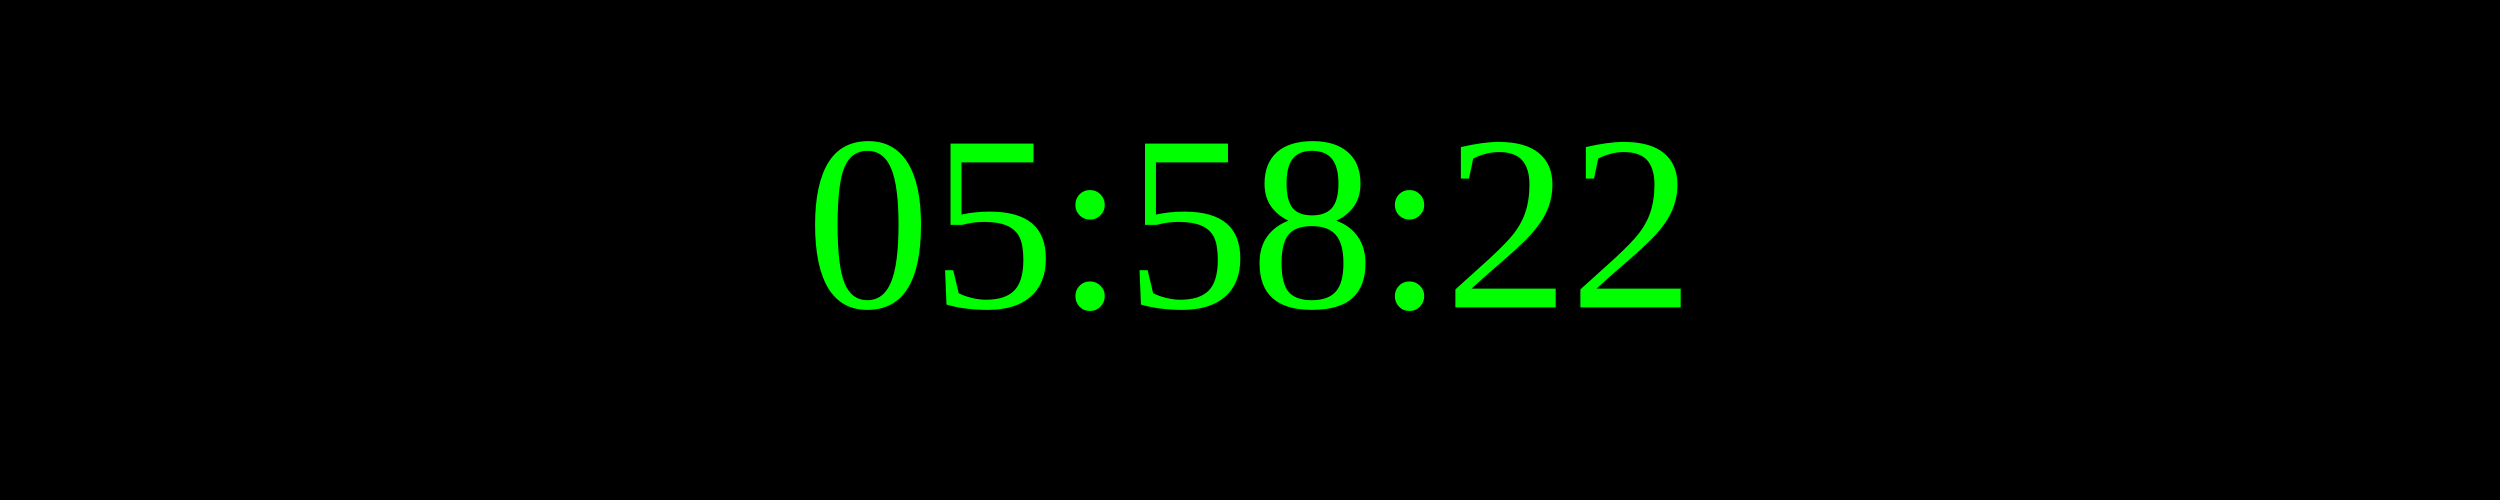
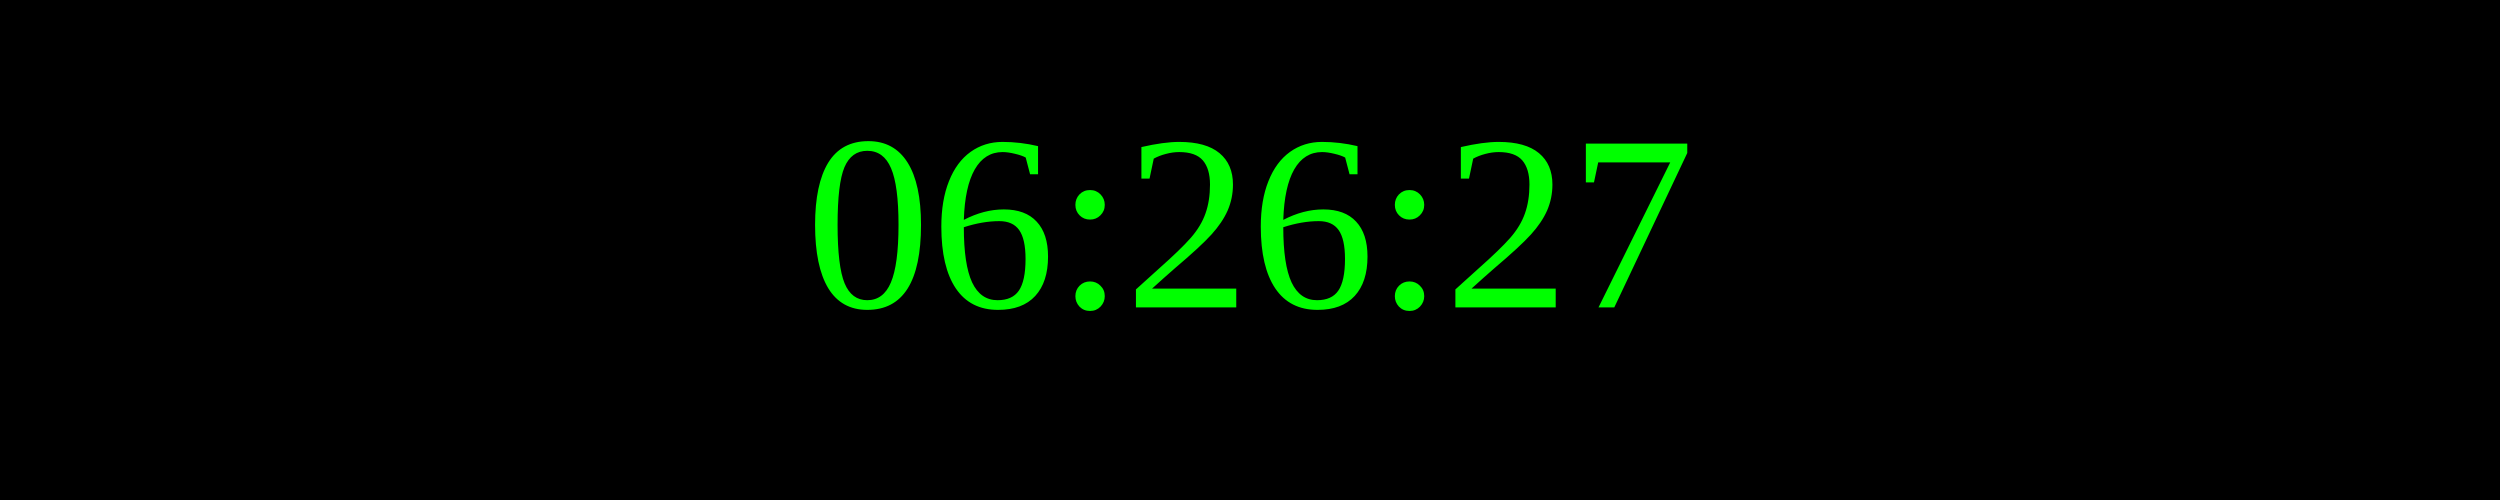
<svg xmlns="http://www.w3.org/2000/svg" width="250" height="50">
  <rect width="100%" height="100%" fill="black" />
  <text x="50%" y="50%" font-size="25" fill="lime" text-anchor="middle" dominant-baseline="middle">
- 05:58:22
+ 06:26:27
</text>
</svg>
